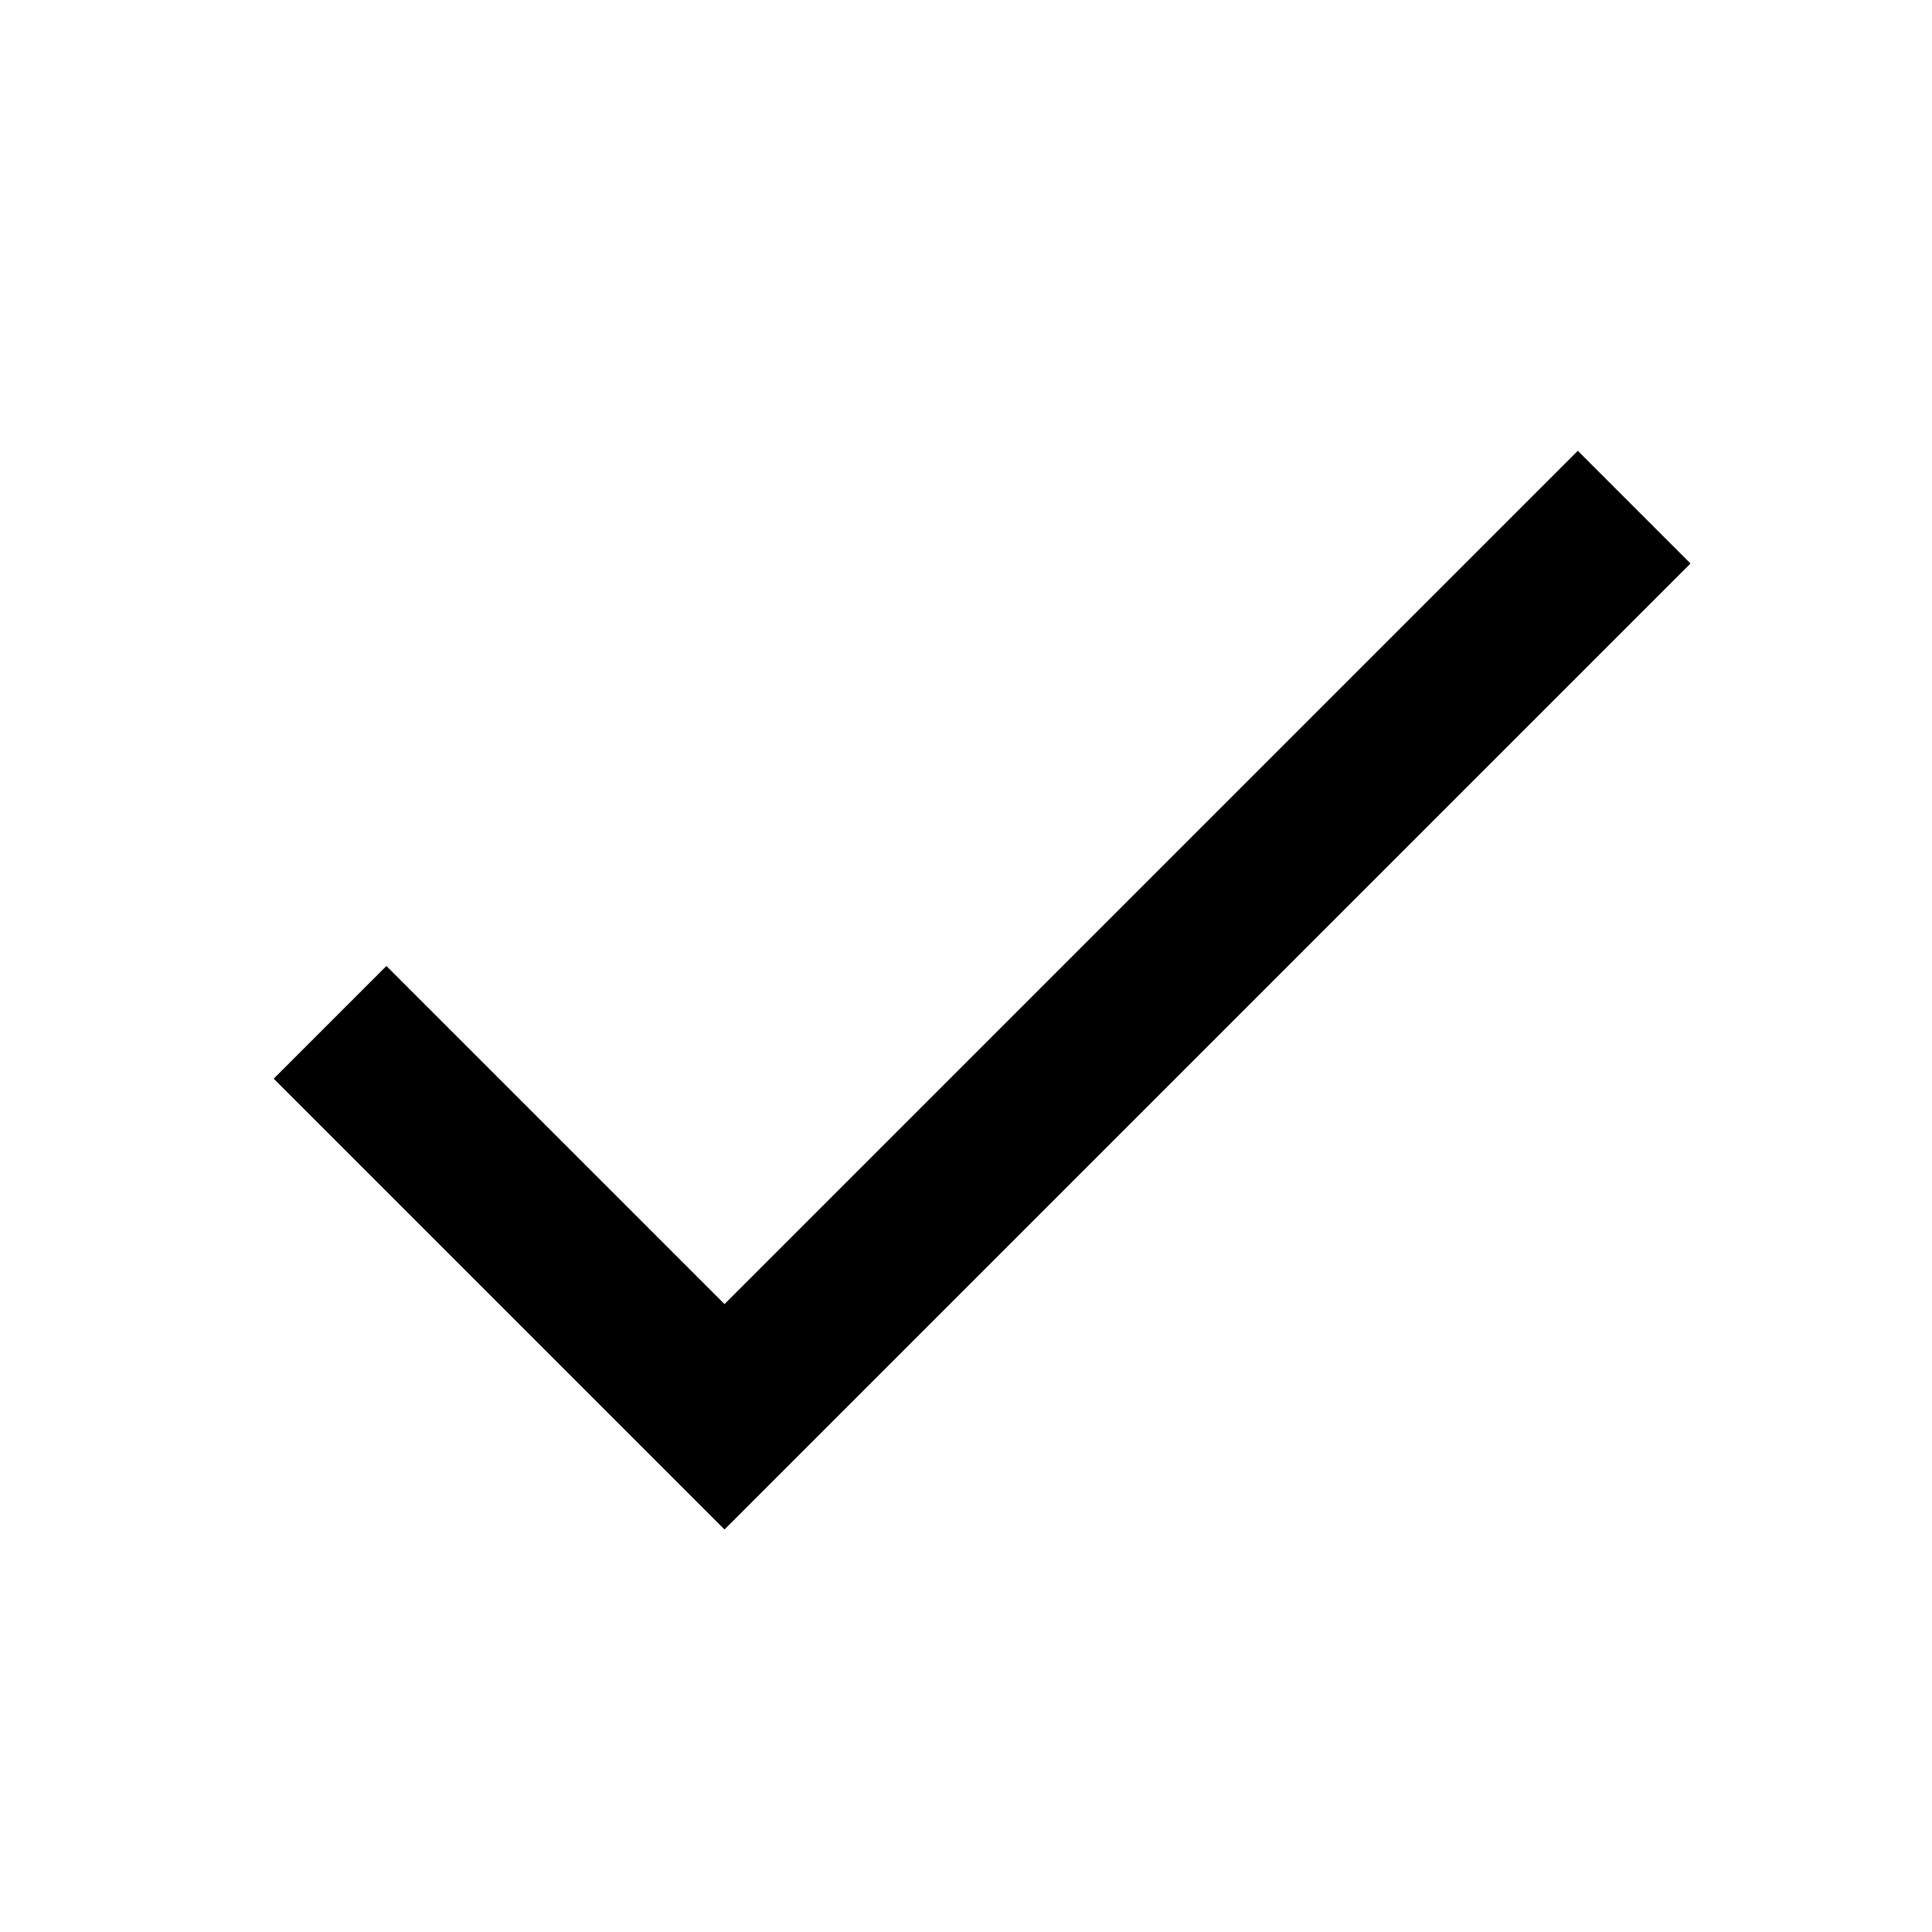
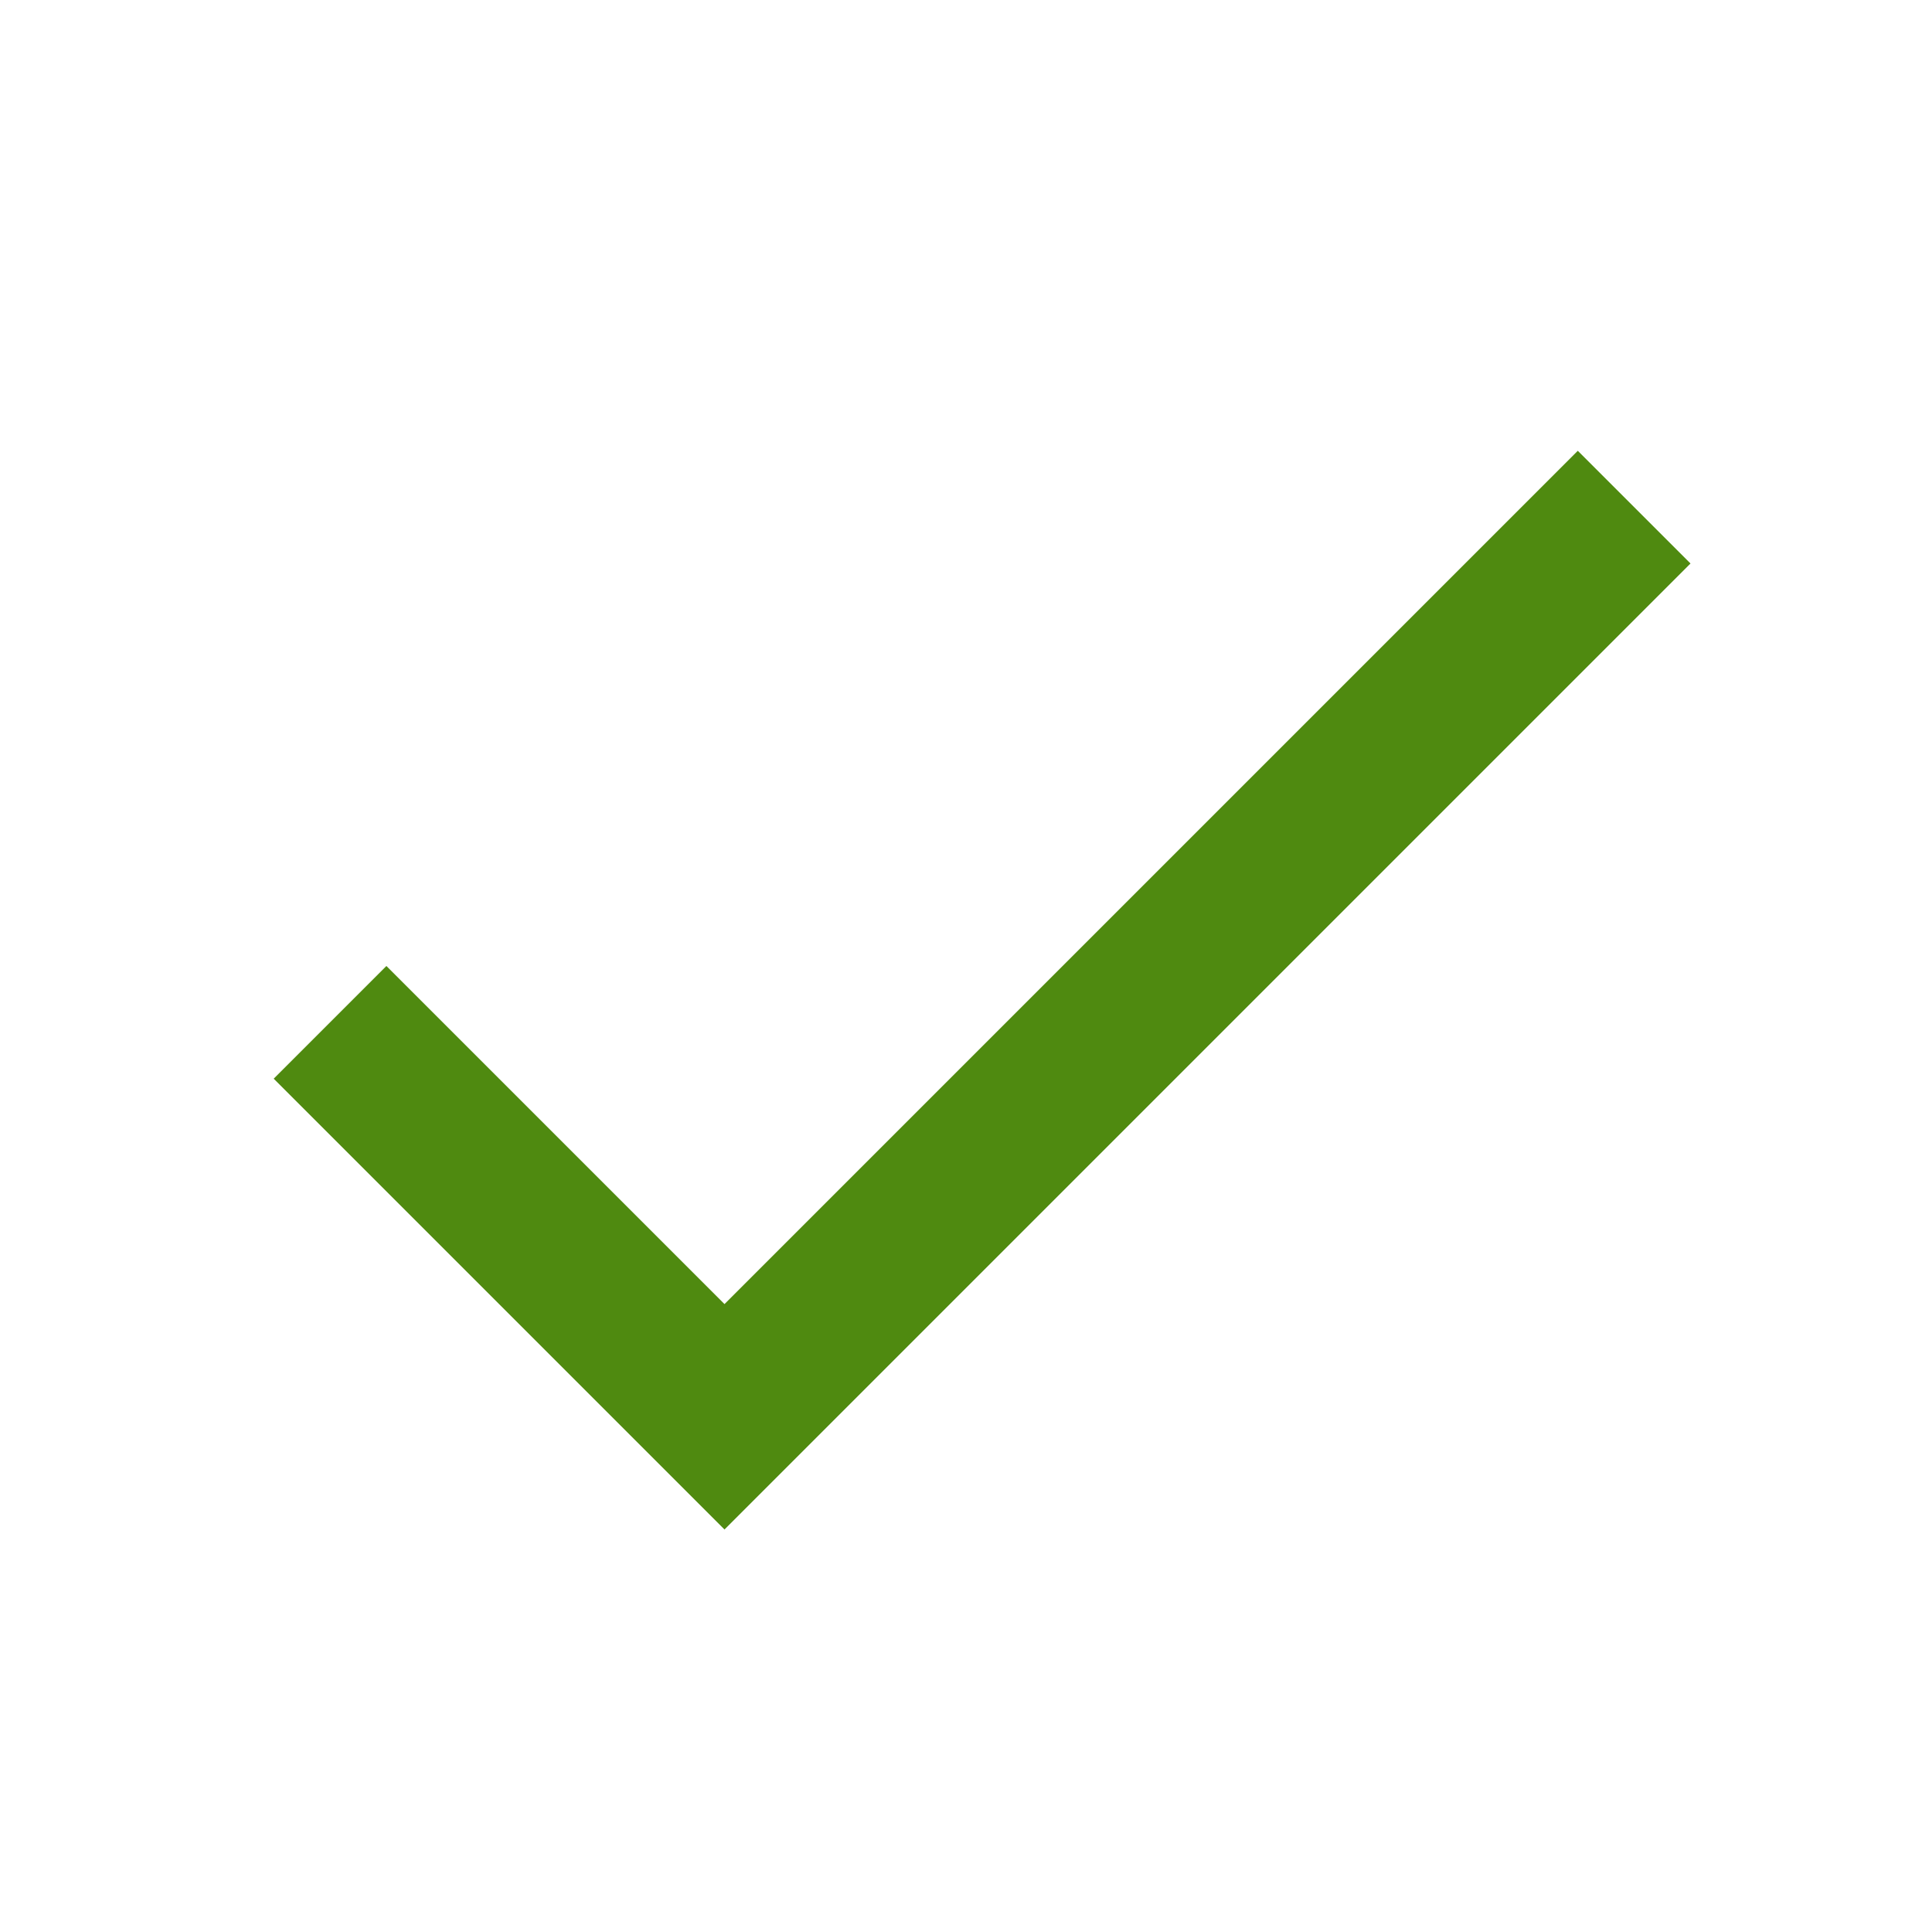
<svg xmlns="http://www.w3.org/2000/svg" width="24" height="24" viewBox="0 0 24 24">
-   <path d="M9 16.2L4.8 12l-1.4 1.4L9 19 21 7l-1.4-1.4L9 16.2z" />
+   <path d="M9 16.2L4.8 12l-1.4 1.4L9 19 21 7l-1.4-1.4L9 16.2z" fill="#4F8A10" />
</svg>
